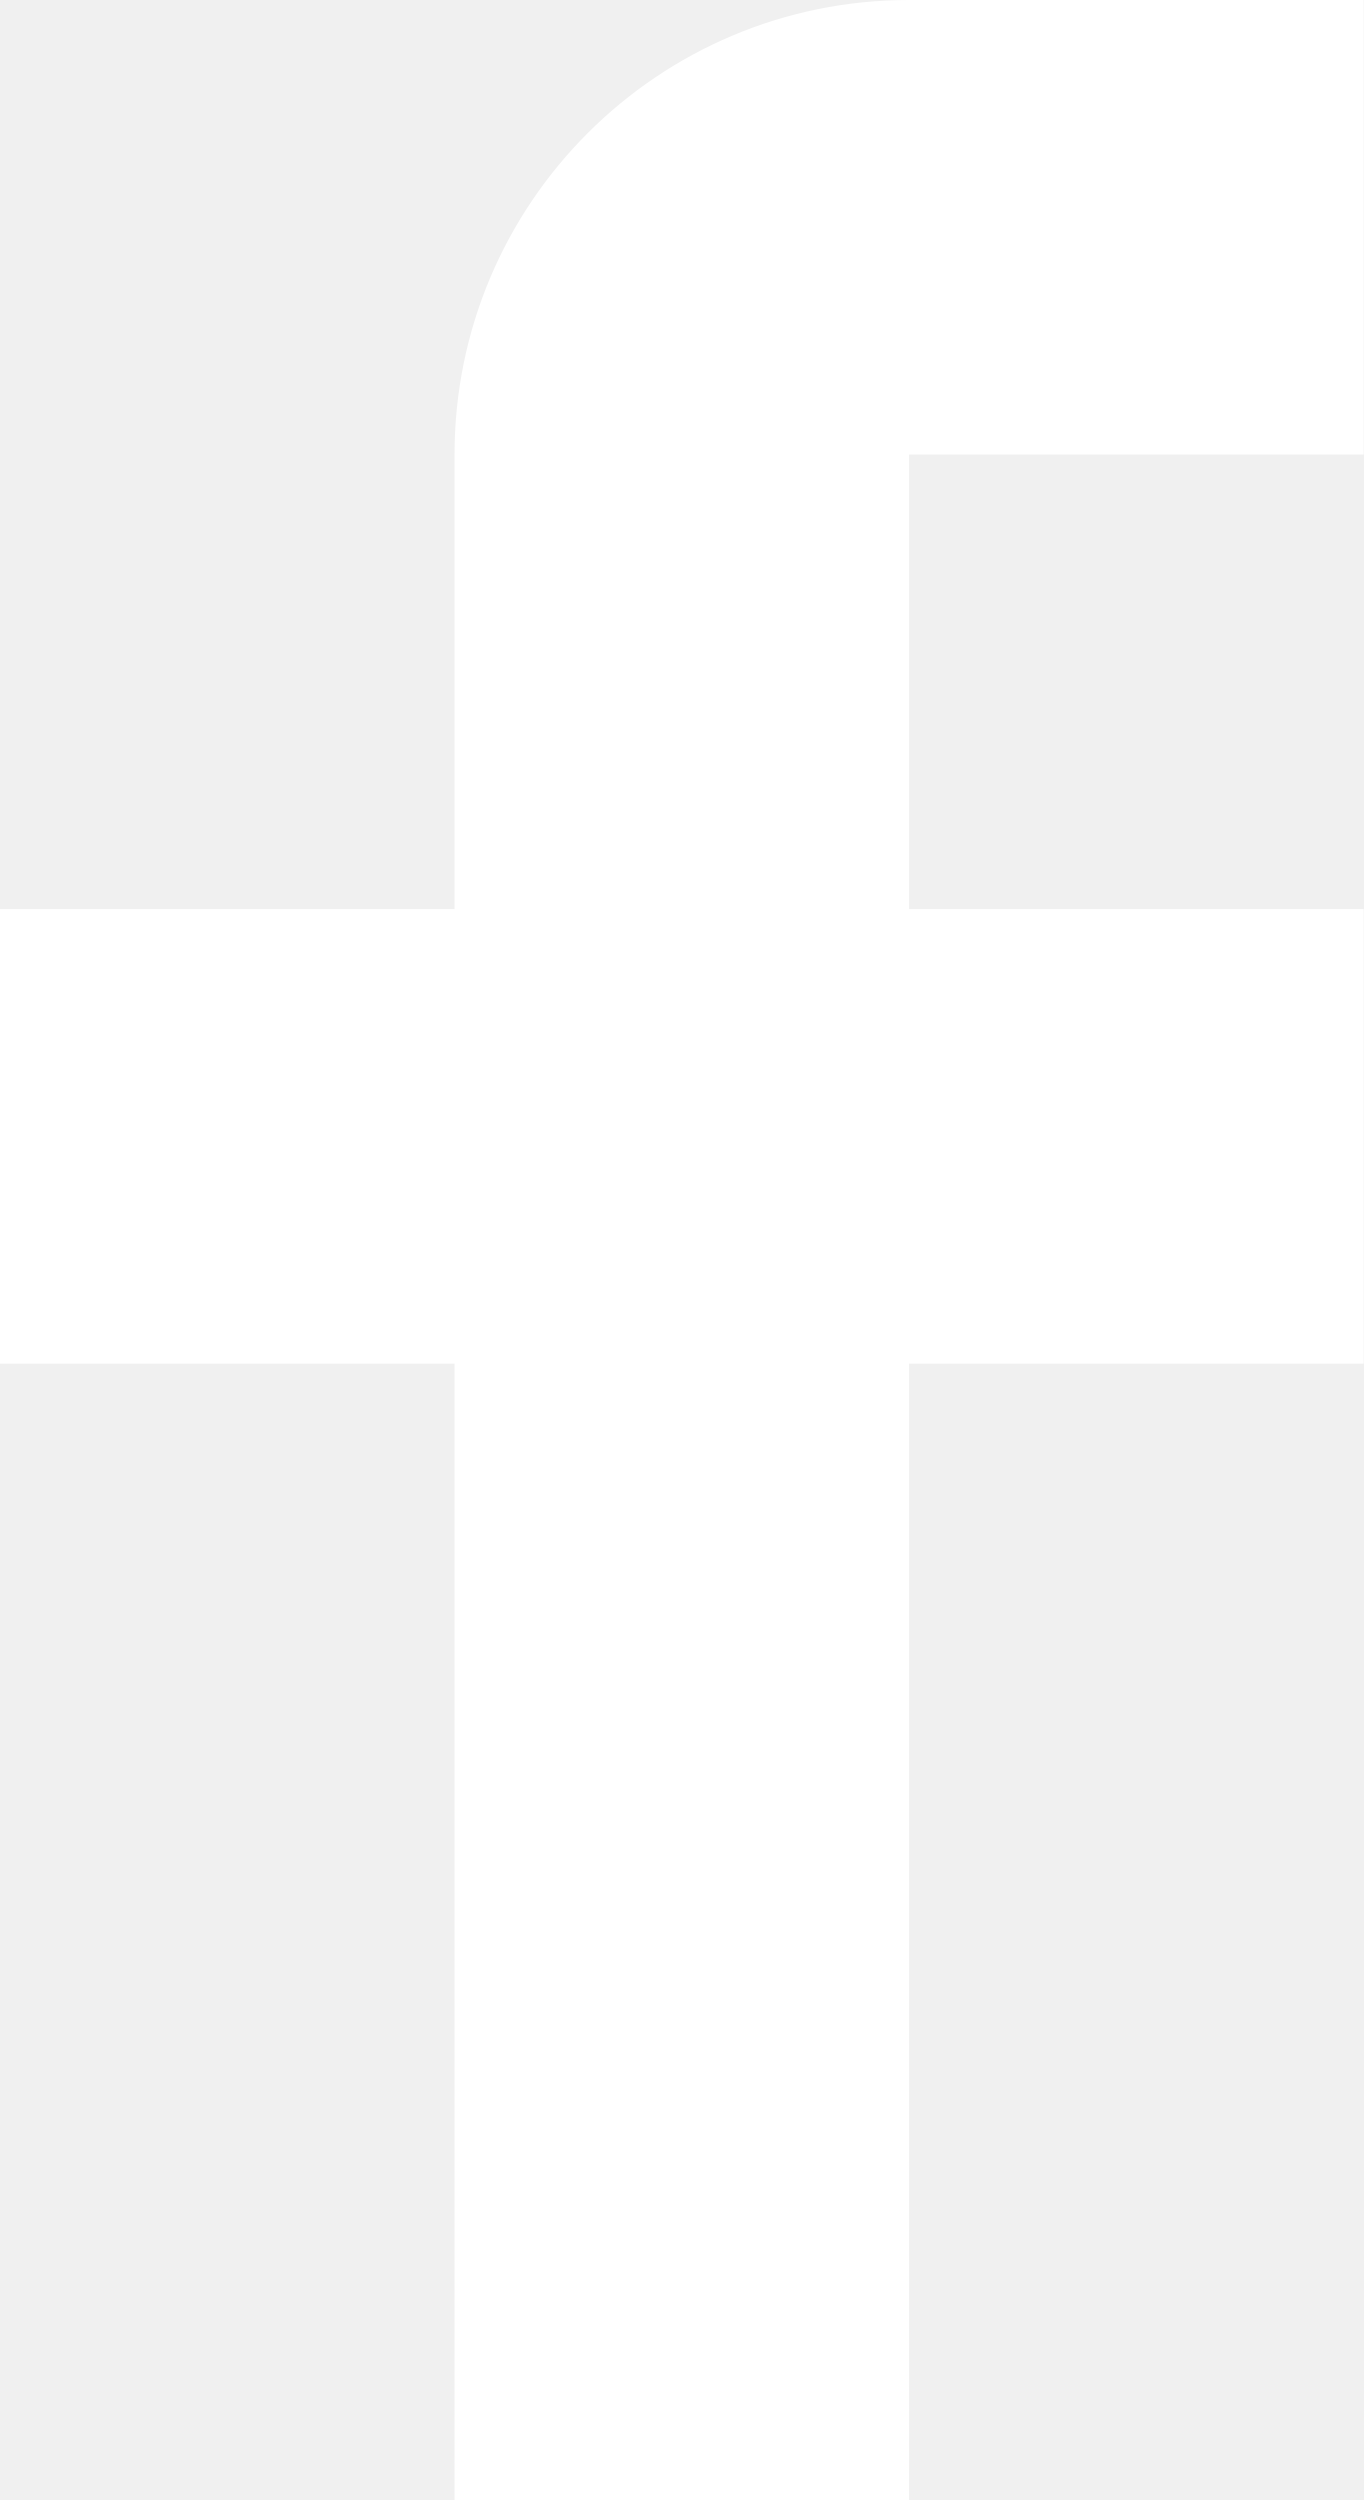
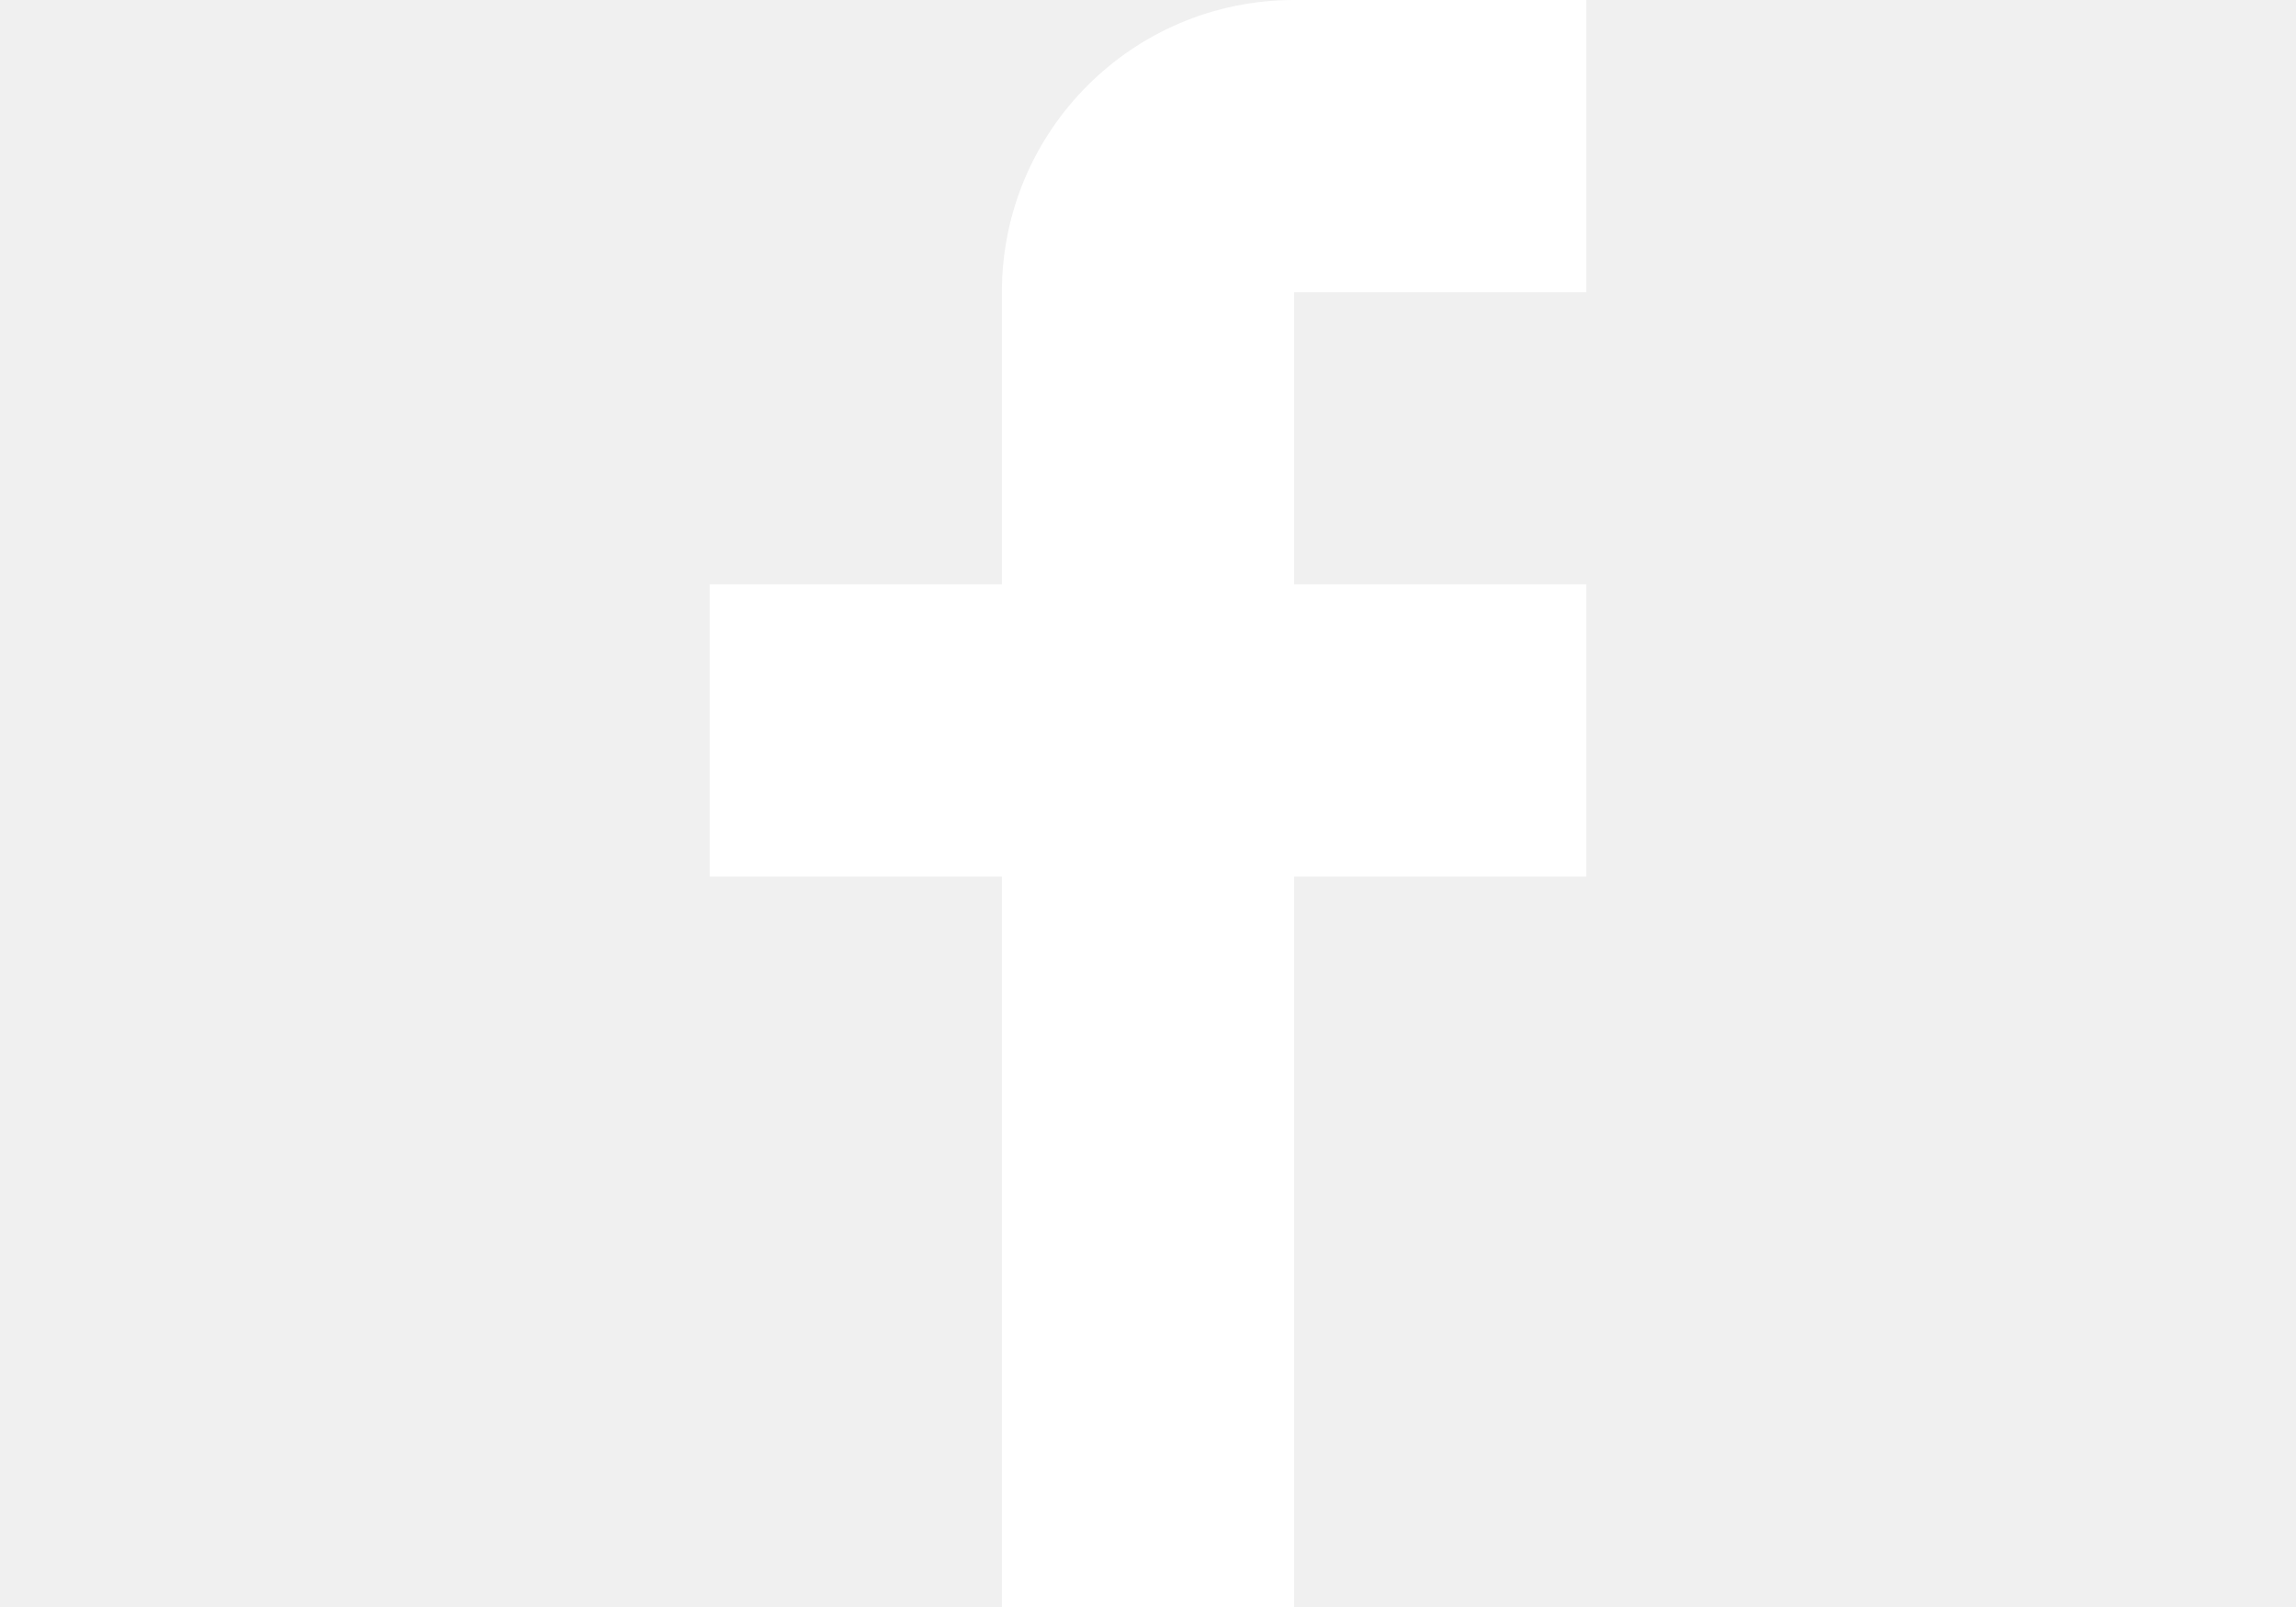
- <svg xmlns="http://www.w3.org/2000/svg" width="12" height="22" viewBox="0 0 12 22">
+ <svg width="20" height="14" viewBox="0 0 12 22">
  <path fill="#FFF" d="M12 4V0H8a4 4 0 0 0-4 4v4H0v4h4v10h4V12h4V8H8V4h4z" />
</svg>
